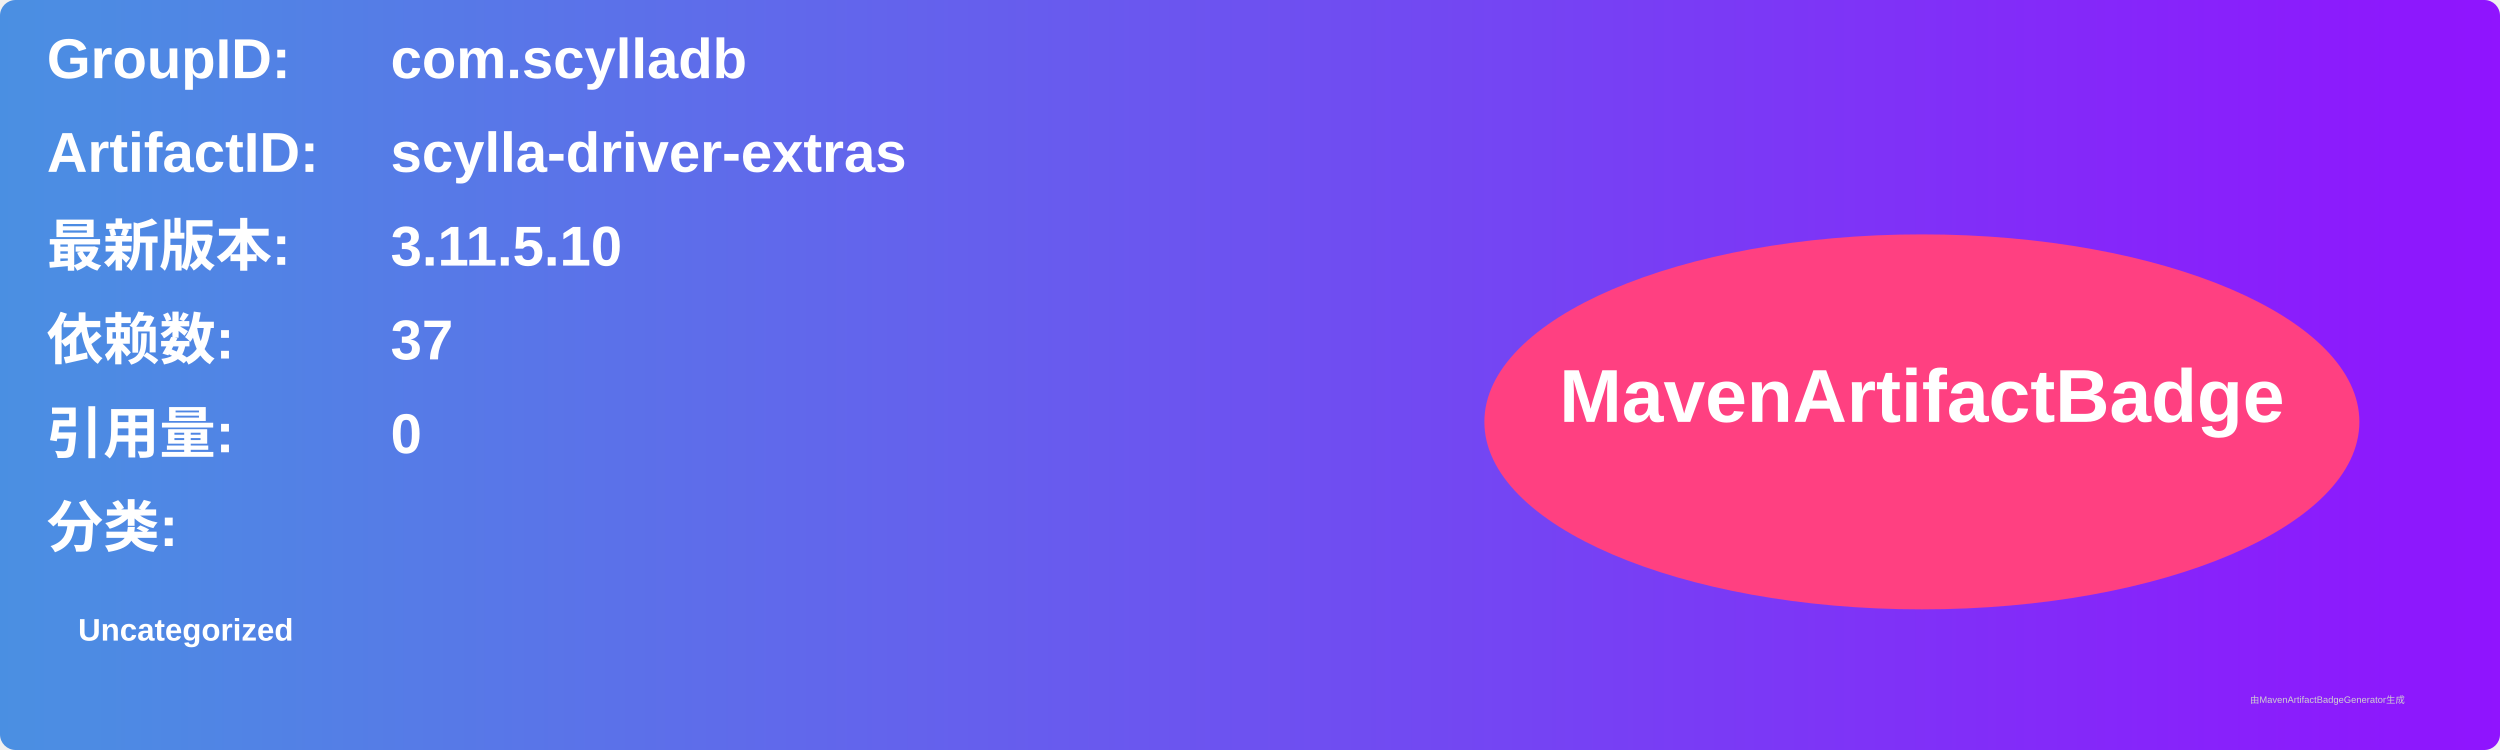
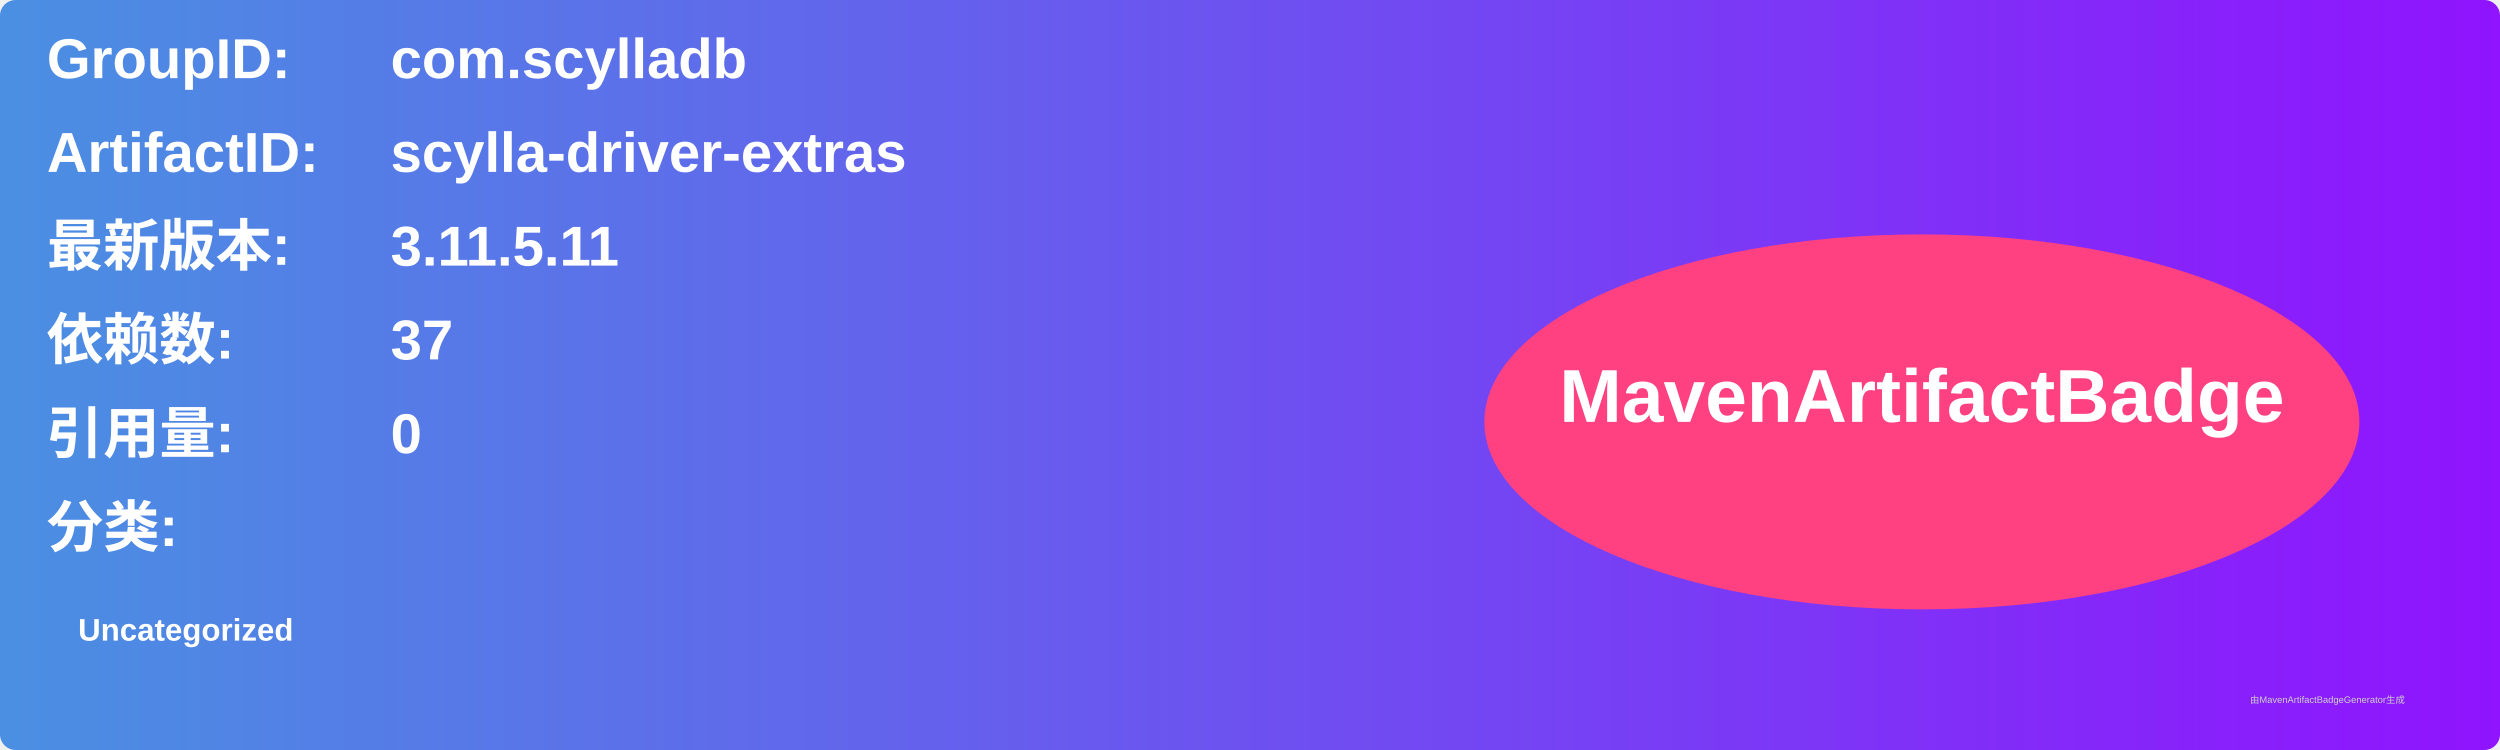
<svg xmlns="http://www.w3.org/2000/svg" width="800" height="240" viewBox="0 0 800 240">
  <linearGradient id="grad" x1="0%" y1="0%" x2="100%" y2="0%">
    <stop offset="0%" stop-color="#4a90e2" />
    <stop offset="100%" stop-color="#9013fe" />
  </linearGradient>
  <rect width="100%" height="100%" rx="5" ry="5" fill="url(#grad)" />
  <g transform="translate(15, 15)">
    <text x="0" y="10" font-family="Arial" font-size="18" fill="white" font-weight="bold" width="260">GroupID:</text>
    <text x="110" y="10" font-family="Arial" font-size="18" fill="white" font-weight="bold" width="460">com.scylladb</text>
    <text x="0" y="40" font-family="Arial" font-size="18" fill="white" font-weight="bold" width="260">ArtifactID:</text>
    <text x="110" y="40" font-family="Arial" font-size="18" fill="white" font-weight="bold" width="460">scylla-driver-extras</text>
    <text x="0" y="70" font-family="Arial" font-size="18" fill="white" font-weight="bold">最新版本:</text>
    <text x="110" y="70" font-family="Arial" font-size="18" fill="white" font-weight="bold">
-       <tspan font-weight="bold">3.11.5.10</tspan>
+       <tspan font-weight="bold">3.11.5.11</tspan>
    </text>
    <text x="0" y="100" font-family="Arial" font-size="18" fill="white" font-weight="bold">依赖数: </text>
    <text x="110" y="100" font-family="Arial" font-size="18" fill="white">
      <tspan font-weight="bold">37</tspan>
    </text>
    <text x="0" y="130" font-family="Arial" font-size="18" fill="white" font-weight="bold">引用量: </text>
    <text x="110" y="130" font-family="Arial" font-size="18" fill="white">
      <tspan font-weight="bold">0</tspan>
    </text>
    <text x="0" y="160" font-family="Arial" font-size="18" fill="white" font-weight="bold">分类:</text>
    <text x="10" y="190" font-family="Arial" font-size="10" fill="white">
      <tspan font-weight="bold">Uncategorized</tspan>
    </text>
    <ellipse cx="600" cy="120" rx="140" ry="60" fill="#ff4081" />
    <text x="600" y="120" text-anchor="middle" font-family="Arial" font-size="24" fill="white" font-weight="bold">MavenArtifactBadge</text>
  </g>
  <text x="720" y="225" font-family="Arial" font-size="3" fill="#d0d0d0">由MavenArtifactBadgeGenerator生成</text>
</svg>
